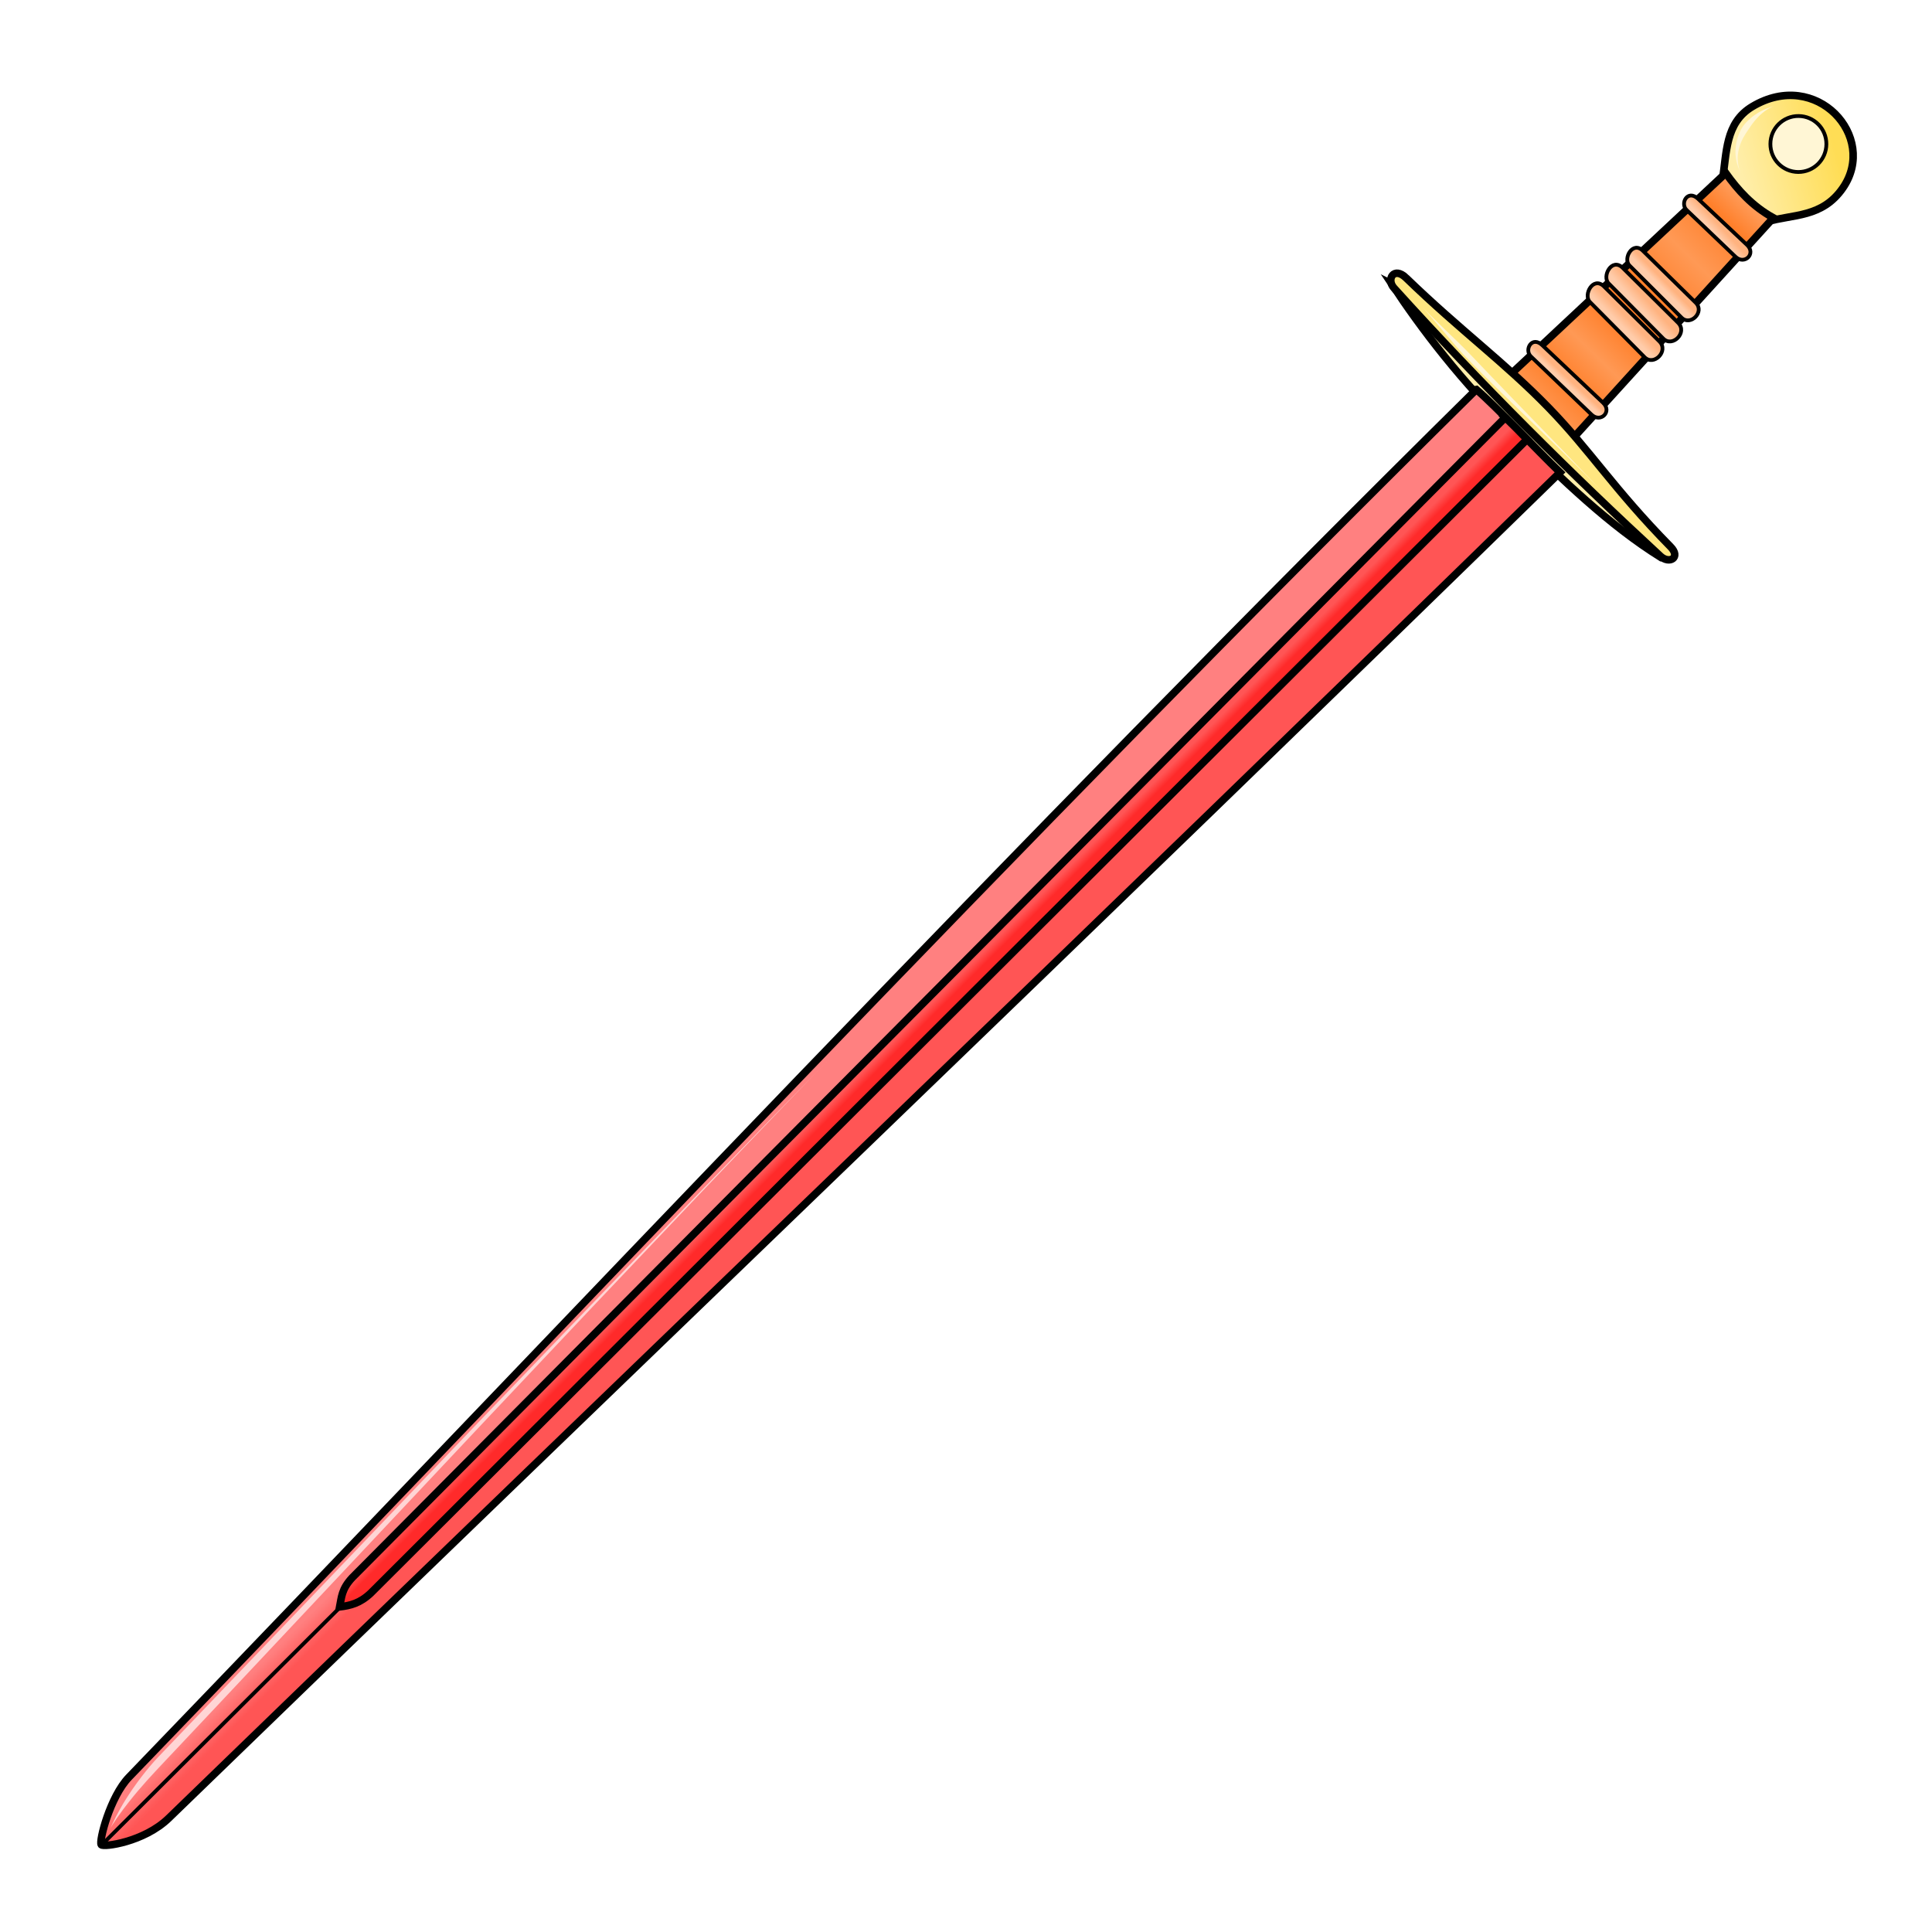
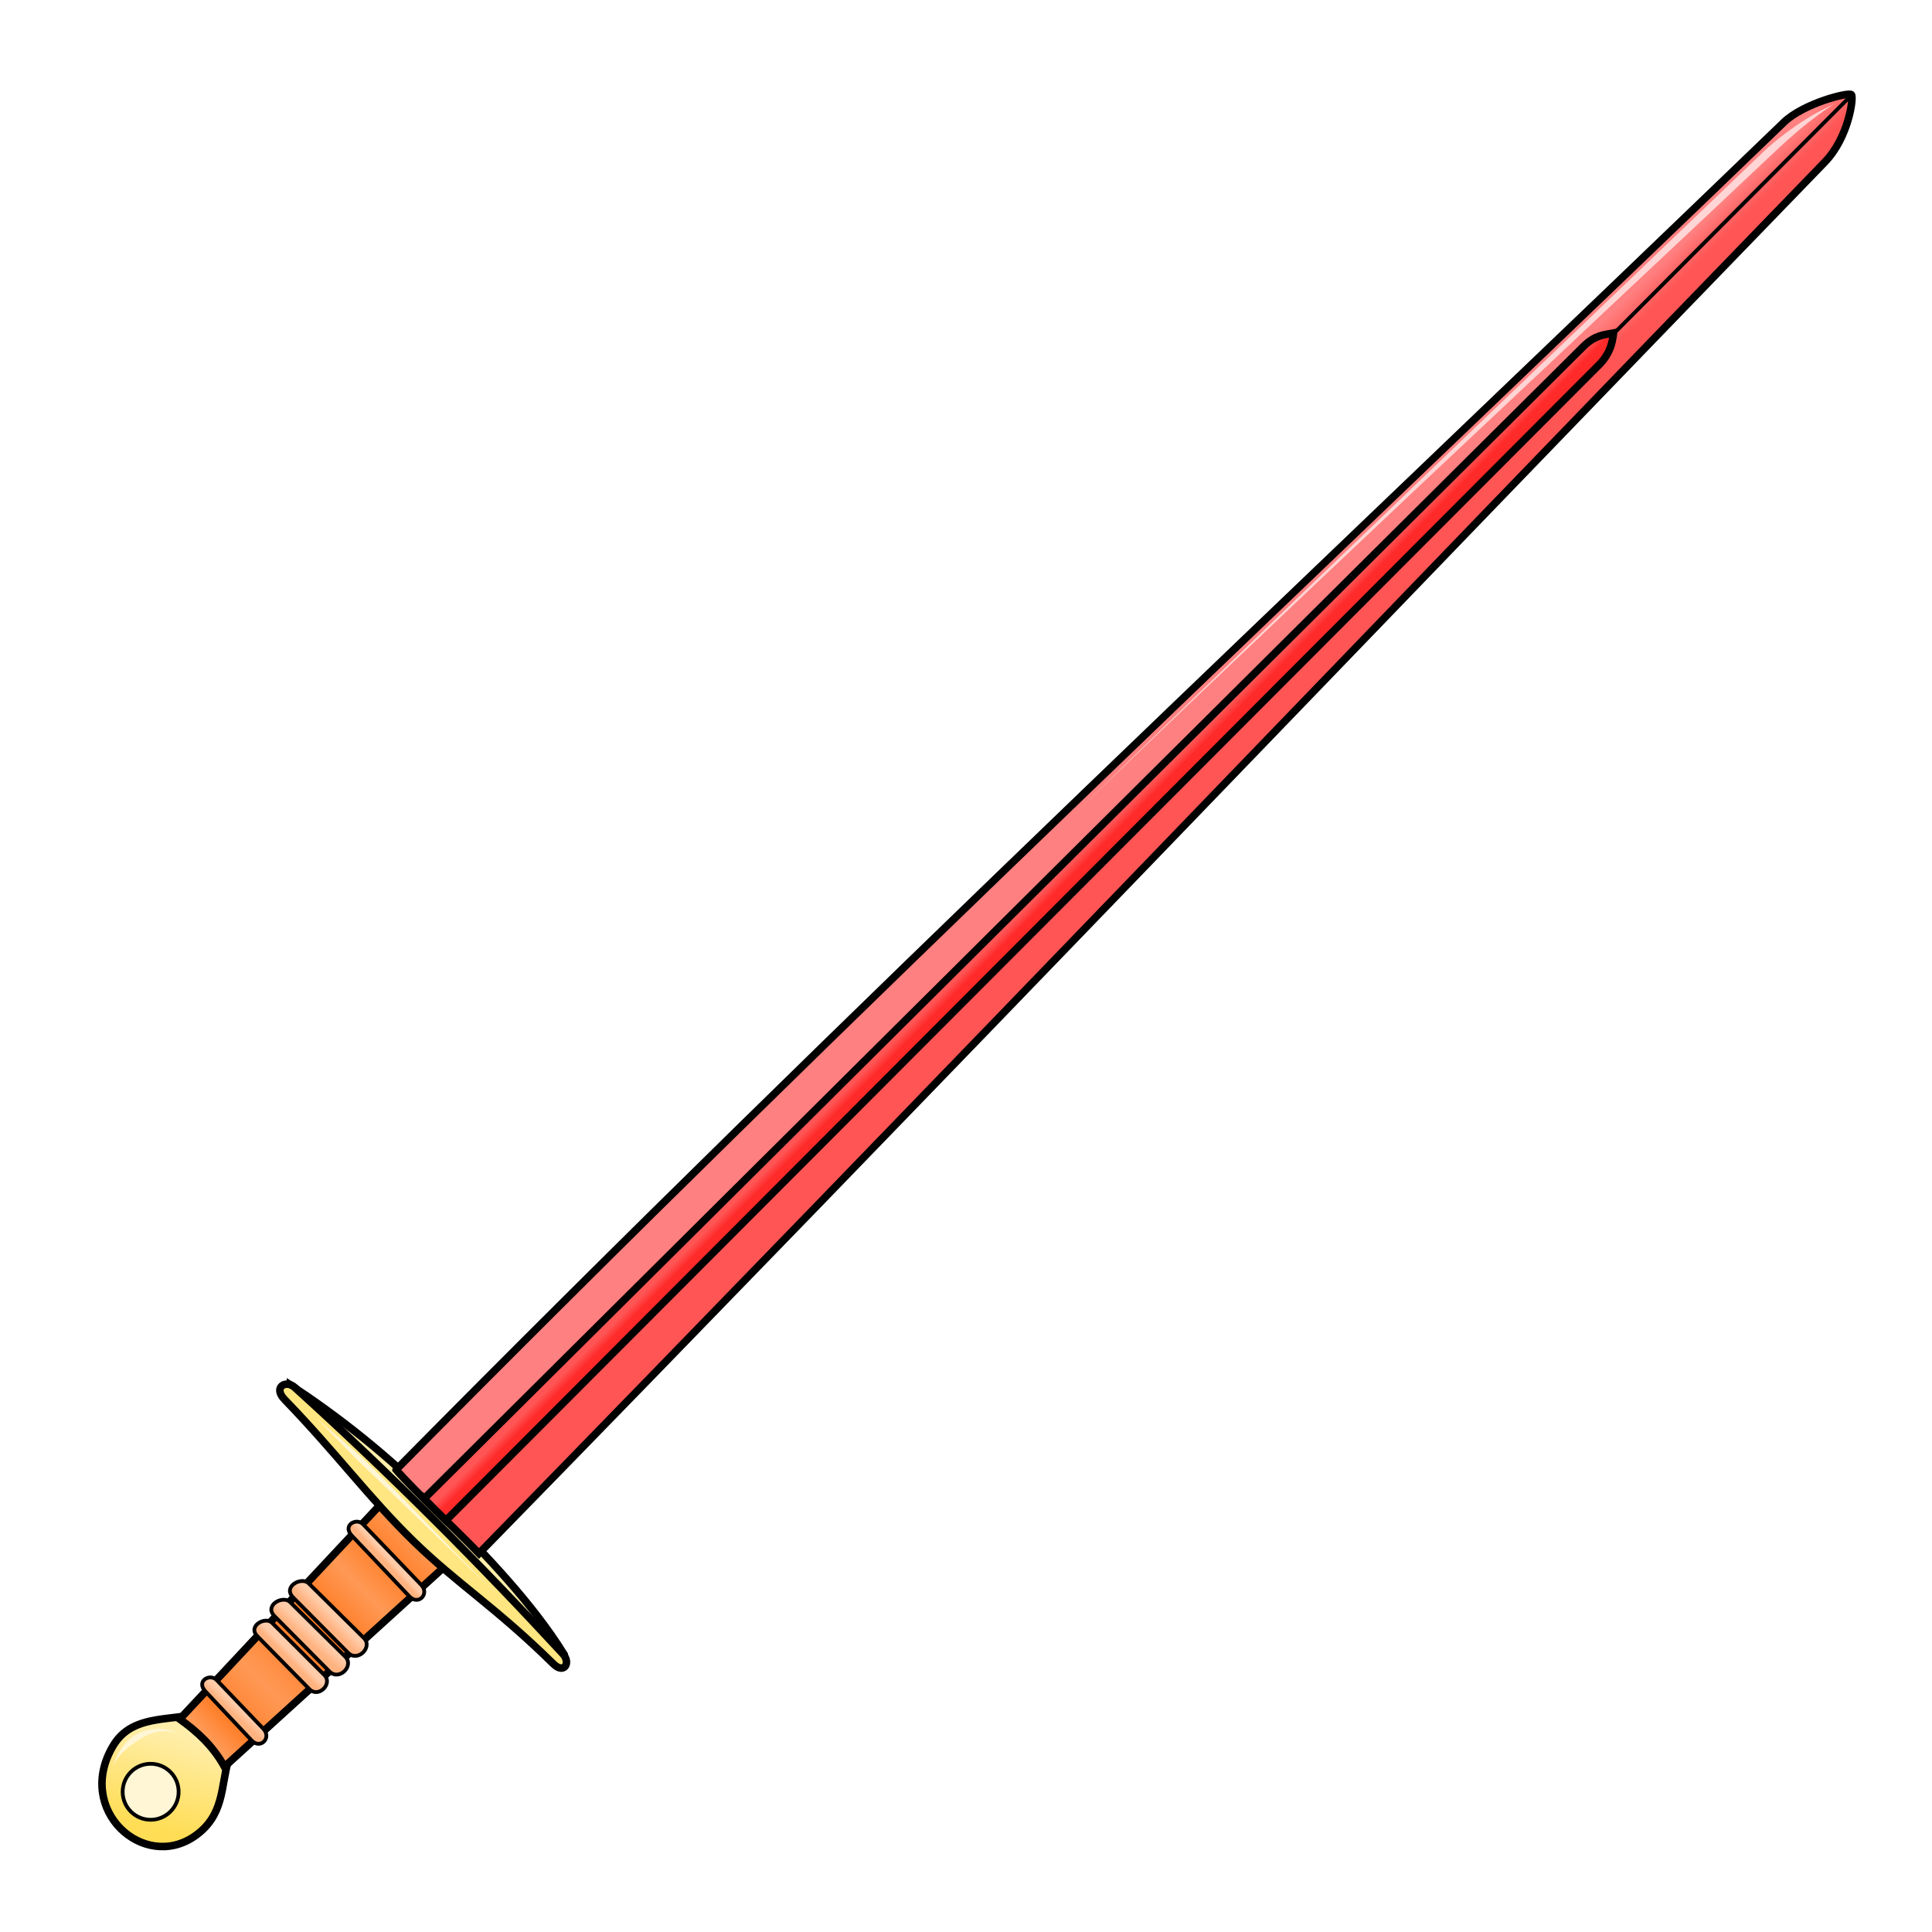
<svg xmlns="http://www.w3.org/2000/svg" xmlns:xlink="http://www.w3.org/1999/xlink" cursor="default" version="1.1" viewBox="0 0 256 256">
  <defs>
    <linearGradient id="innoGrad4">
      <stop stop-color="#ffb380" offset="0" />
      <stop stop-color="#fca" offset="1" />
    </linearGradient>
    <linearGradient id="linearGradient1232" x1="149.74" x2="147.34" y1="110.12" y2="107.69" gradientTransform="matrix(-.0051354 .99999 .99999 .0051354 1.54 -1.5321)" gradientUnits="userSpaceOnUse">
      <stop stop-color="#f55" offset="0" />
      <stop stop-color="#ff8080" offset="1" />
    </linearGradient>
    <linearGradient id="linearGradient1242" x1="86.619" x2="85.723" y1="171.39" y2="170.49" gradientTransform="matrix(-.0051354 .99999 .99999 .0051354 1.54 -1.5321)" gradientUnits="userSpaceOnUse">
      <stop stop-color="#ff2a2a" offset="0" />
      <stop stop-color="#f55" offset="1" />
    </linearGradient>
    <linearGradient id="linearGradient1250" x1="18.12" x2="21.466" y1="241.29" y2="228.73" gradientTransform="matrix(-.0051354 .99999 .99999 .0051354 1.54 -1.5321)" gradientUnits="userSpaceOnUse">
      <stop stop-color="#fd5" offset="0" />
      <stop stop-color="#fea" offset="1" />
    </linearGradient>
    <linearGradient id="linearGradient1284" x1="30" x2="30.714" y1="226.18" y2="225.42" gradientTransform="matrix(-.0051354 .99999 .99999 .0051354 1.54 -1.5321)" gradientUnits="userSpaceOnUse" xlink:href="#innoGrad4" />
    <linearGradient id="linearGradient1292" x1="37.634" x2="38.214" y1="219.17" y2="218.59" gradientTransform="matrix(-.0051354 .99999 .99999 .0051354 1.54 -1.5321)" gradientUnits="userSpaceOnUse" xlink:href="#innoGrad4" />
    <linearGradient id="linearGradient1306" x1="40.045" x2="40.938" y1="216.76" y2="215.78" gradientTransform="matrix(-.0051354 .99999 .99999 .0051354 1.54 -1.5321)" gradientUnits="userSpaceOnUse" xlink:href="#innoGrad4" />
    <linearGradient id="linearGradient1314" x1="42.455" x2="43.348" y1="214.21" y2="213.32" gradientTransform="matrix(-.0051354 .99999 .99999 .0051354 1.54 -1.5321)" gradientUnits="userSpaceOnUse" xlink:href="#innoGrad4" />
    <linearGradient id="linearGradient1322" x1="50.58" x2="51.071" y1="206.49" y2="206.04" gradientTransform="matrix(-.0051354 .99999 .99999 .0051354 1.54 -1.5321)" gradientUnits="userSpaceOnUse" xlink:href="#innoGrad4" />
    <linearGradient id="linearGradient1330" x1="27.009" x2="54.821" y1="229.57" y2="202.83" gradientTransform="matrix(-.0051354 .99999 .99999 .0051354 1.54 -1.5321)" gradientUnits="userSpaceOnUse">
      <stop stop-color="#f95" offset="0" />
      <stop stop-color="#ff7f2a" offset=".088" />
      <stop stop-color="#f95" offset=".265" />
      <stop stop-color="#ff7f2a" offset=".446" />
      <stop stop-color="#ff7f2a" offset=".601" />
      <stop stop-color="#f95" offset=".733" />
      <stop stop-color="#ff7f2a" offset=".863" />
      <stop stop-color="#f95" offset="1" />
    </linearGradient>
  </defs>
-   <g fill-rule="evenodd" stroke="#000">
-     <path d="m184.4 37.621c3.885 5.887 9.223 12.971 16.46 19.951 6.199 5.98 12.292 11.978 19.247 16.305 3.366-0.465-35.251-39.01-35.706-36.256z" fill="#fea" />
-     <path d="m228.22 23.918c0.608-3.631 0.323-7.618 3.978-9.802 8.516-5.084 16.66 4.019 11.999 10.777-2.76 4-6.613 3.461-10.113 4.501z" fill="url(#linearGradient1250)" />
-     <path d="m228.67 22.939-29.337 27.439 8.259 8.614 27.387-30.128c-2.806-1.557-4.688-3.664-6.309-5.925z" fill="url(#linearGradient1330)" />
-     <path d="m186.32 36.827c-1.622-1.568-2.656 0.179-1.614 1.332 11.7 12.94 23.48 24.62 35.309 35.539 1.191 1.099 2.738 0.174 1.346-1.243-7.528-7.662-10.631-12.744-16.156-18.431-5.842-6.013-11.66-10.209-18.886-17.195z" fill="#ffe680" />
-     <path d="m195.62 51.615c-60.726 59.959-119.1 122.2-178.54 183.88-2.499 2.593-3.998 8.494-3.663 8.937 0.268 0.353 5.645-0.32 8.938-3.512 62.384-60.466 121.97-117.41 184.36-178.33-3.204-3.086-8.358-8.625-11.089-10.976z" fill="url(#linearGradient1232)" />
+   <g stroke="#000">
+     <g transform="matrix(0 1 1 0 .87843 -.87844)" fill-rule="evenodd">
+       <path d="m184.4 37.621c3.885 5.887 9.223 12.971 16.46 19.951 6.199 5.98 12.292 11.978 19.247 16.305 3.366-0.465-35.251-39.01-35.706-36.256z" fill="#fea" />
+       <path d="m228.22 23.918c0.608-3.631 0.323-7.618 3.978-9.802 8.516-5.084 16.66 4.019 11.999 10.777-2.76 4-6.613 3.461-10.113 4.501z" fill="url(#linearGradient1250)" />
+       <path d="m228.67 22.939-29.337 27.439 8.259 8.614 27.387-30.128c-2.806-1.557-4.688-3.664-6.309-5.925z" fill="url(#linearGradient1330)" />
+       <path d="m186.32 36.827c-1.622-1.568-2.656 0.179-1.614 1.332 11.7 12.94 23.48 24.62 35.309 35.539 1.191 1.099 2.738 0.174 1.346-1.243-7.528-7.662-10.631-12.744-16.156-18.431-5.842-6.013-11.66-10.209-18.886-17.195z" fill="#ffe680" />
+       <path d="m195.62 51.615c-60.726 59.959-119.1 122.2-178.54 183.88-2.499 2.593-3.998 8.494-3.663 8.937 0.268 0.353 5.645-0.32 8.938-3.512 62.384-60.466 121.97-117.41 184.36-178.33-3.204-3.086-8.358-8.625-11.089-10.976z" fill="url(#linearGradient1232)" />
+     </g>
+     <path d="m201.24 56.831 43.977-44.11" fill="none" stroke-width=".5" />
+     <g transform="matrix(0 1 1 0 .87843 -.87844)" fill-rule="evenodd">
+       <path d="m199.47 55.31-152.8 153.74c-1.419 1.518-1.417 2.622-1.661 3.874 1.409-0.179 2.678-0.474 4.108-1.819l153.23-152.89c-0.938-0.968-1.881-1.936-2.882-2.903z" fill="url(#linearGradient1242)" />
+       <g stroke-width=".5">
+         <path d="m225.01 26.353 6.472 6.094c1.26 1.187-0.338 2.705-1.523 1.571l-6.471-6.189c-0.911-0.871 0.126-2.79 1.523-1.476z" fill="url(#linearGradient1284)" />
+         <path d="m217.69 33.228 7.005 6.886c1.234 1.214-0.713 3.141-1.873 1.98l-6.909-6.918c-0.89-0.892 0.409-3.293 1.777-1.948z" fill="url(#linearGradient1292)" />
+         <path d="m215.02 35.495 7.338 7.279c1.292 1.283-0.747 3.319-1.963 2.092l-7.238-7.31c-0.933-0.943 0.429-3.481 1.863-2.061z" fill="url(#linearGradient1306)" />
+         <path d="m212.54 37.96 7.338 7.279c1.293 1.283-0.747 3.319-1.961 2.092l-7.24-7.311c-0.932-0.943 0.43-3.481 1.863-2.061z" fill="url(#linearGradient1314)" />
+         <path d="m204.37 45.752 8.042 7.617c1.256 1.19-0.339 2.706-1.523 1.571l-8.041-7.712c-0.91-0.873 0.129-2.795 1.523-1.476z" fill="url(#linearGradient1322)" />
+       </g>
+     </g>
+     <circle transform="rotate(-.29424)" cx="18.741" cy="237.52" r="3.709" fill="#fff6d5" stroke-linecap="round" stroke-linejoin="round" stroke-width=".5" />
  </g>
-   <path d="m57.709 200.36-44.11 43.977" fill="none" stroke="#000" stroke-width=".5" />
-   <g fill-rule="evenodd" stroke="#000">
-     <path d="m199.47 55.31-152.8 153.74c-1.419 1.518-1.417 2.622-1.661 3.874 1.409-0.179 2.678-0.474 4.108-1.819l153.23-152.89c-0.938-0.968-1.881-1.936-2.882-2.903z" fill="url(#linearGradient1242)" />
-     <g stroke-width=".5">
-       <path d="m225.01 26.353 6.472 6.094c1.26 1.187-0.338 2.705-1.523 1.571l-6.471-6.189c-0.911-0.871 0.126-2.79 1.523-1.476z" fill="url(#linearGradient1284)" />
-       <path d="m217.69 33.228 7.005 6.886c1.234 1.214-0.713 3.141-1.873 1.98l-6.909-6.918c-0.89-0.892 0.409-3.293 1.777-1.948z" fill="url(#linearGradient1292)" />
-       <path d="m215.02 35.495 7.338 7.279c1.292 1.283-0.747 3.319-1.963 2.092l-7.238-7.31c-0.933-0.943 0.429-3.481 1.863-2.061z" fill="url(#linearGradient1306)" />
-       <path d="m212.54 37.96 7.338 7.279c1.293 1.283-0.747 3.319-1.961 2.092l-7.24-7.311c-0.932-0.943 0.43-3.481 1.863-2.061z" fill="url(#linearGradient1314)" />
-       <path d="m204.37 45.752 8.042 7.617c1.256 1.19-0.339 2.706-1.523 1.571l-8.041-7.712c-0.91-0.873 0.129-2.795 1.523-1.476z" fill="url(#linearGradient1322)" />
-     </g>
-   </g>
-   <circle transform="matrix(-.0051354 .99999 .99999 .0051354 0 0)" cx="17.858" cy="238.39" r="3.709" fill="#fff6d5" stroke="#000" stroke-linecap="round" stroke-linejoin="round" stroke-width=".5" />
-   <path d="m111.03 139.17c-3.687 3.761-9.404 9.684-17.885 18.585a7940.5 7940.5 0 0 0-29.12 30.767c-2.785 2.956-21.488 22.856-24.273 25.812-9.023 9.608-14.464 15.406-17.823 18.949 2.302-2.464-2.614 2.799-0.313 0.334-1.468 1.567-2.859 3.025-4.54 5.155a44.272 44.272 0 0 0-1.53 2.047c-0.507 0.724-0.8 1.204-0.921 1.449 0.127-0.258 0.333-0.758 0.741-1.557 0.312-0.611 0.727-1.366 1.276-2.244 1.313-2.104 2.913-4.152 4.226-5.552 0.098-0.104 0.205-0.217 0.322-0.338 7.261-7.593 10.721-11.201 17.982-18.794-16.147 16.888 40.642-42.491 24.495-25.603a8766.2 8766.2 0 0 1 29.369-30.531 3535.1 3535.1 0 0 1 17.995-18.478z" fill="#ffd5d5" />
-   <path d="m188.51 40.719c1.246 1.36 4.912 4.785 5.975 5.895 2.705 2.818 2.689 2.836 6.45 6.721 3.975 4.106 2.374 2.446 6.348 6.553 2.091 2.169 4.092 4.271 5.407 5.642a263.15 263.15 0 0 0-5.514-5.536c-2.152-2.107-4.428-4.284-6.556-6.344-2.793-2.704-4.959-4.856-6.613-6.578-1.064-1.111-4.251-4.992-5.497-6.352zm46.589-26.676c-0.552 0.177-1.385 0.675-2.177 1.496-0.646 0.671-0.999 1.261-1.275 1.665-0.088 0.13-0.202 0.293-0.325 0.484-0.4 0.623-0.83 1.45-0.999 2.459-0.194 1.161 0.04 2.157 0.355 2.802-0.316-0.646-0.717-1.564-0.72-2.831a6.335 6.335 0 0 1 0.671-2.822c0.114-0.228 0.228-0.419 0.327-0.563 0.288-0.424 0.865-1.031 1.657-1.565 1.044-0.705 1.899-0.937 2.486-1.125z" fill="#fff6d5" />
+   <path d="m140.05 110.15c3.761-3.687 9.684-9.404 18.585-17.885a7940.5 7940.5 0 0 1 30.767-29.12c2.956-2.785 22.856-21.488 25.812-24.273 9.608-9.023 15.406-14.464 18.949-17.823-2.464 2.302 2.799-2.614 0.334-0.313 1.567-1.468 3.025-2.859 5.155-4.54a44.272 44.272 0 0 1 2.047-1.53c0.724-0.507 1.204-0.8 1.449-0.921-0.258 0.127-0.758 0.333-1.557 0.741-0.611 0.312-1.366 0.727-2.244 1.276-2.104 1.313-4.152 2.913-5.552 4.226-0.104 0.098-0.217 0.205-0.338 0.322-7.593 7.261-11.201 10.721-18.794 17.982 16.888-16.147-42.491 40.642-25.603 24.495a8766.2 8766.2 0 0 0-30.531 29.369 3535.1 3535.1 0 0 0-18.478 17.995z" fill="#ffd5d5" />
+   <path d="m41.597 187.63c1.36 1.246 4.785 4.912 5.895 5.975 2.818 2.705 2.836 2.689 6.721 6.45 4.106 3.975 2.446 2.374 6.553 6.348 2.169 2.091 4.271 4.092 5.642 5.407a263.15 263.15 0 0 1-5.536-5.514c-2.107-2.152-4.284-4.428-6.344-6.556-2.704-2.793-4.856-4.959-6.578-6.613-1.111-1.064-4.992-4.251-6.352-5.497zm-26.676 46.589c0.177-0.552 0.675-1.385 1.496-2.177 0.671-0.646 1.261-0.999 1.665-1.275 0.13-0.088 0.293-0.202 0.484-0.325 0.623-0.4 1.45-0.83 2.459-0.999 1.161-0.194 2.157 0.04 2.802 0.355-0.646-0.316-1.564-0.717-2.831-0.72a6.335 6.335 0 0 0-2.822 0.671c-0.228 0.114-0.419 0.228-0.563 0.327-0.424 0.288-1.031 0.865-1.565 1.657-0.705 1.044-0.937 1.899-1.125 2.486z" fill="#fff6d5" />
</svg>
